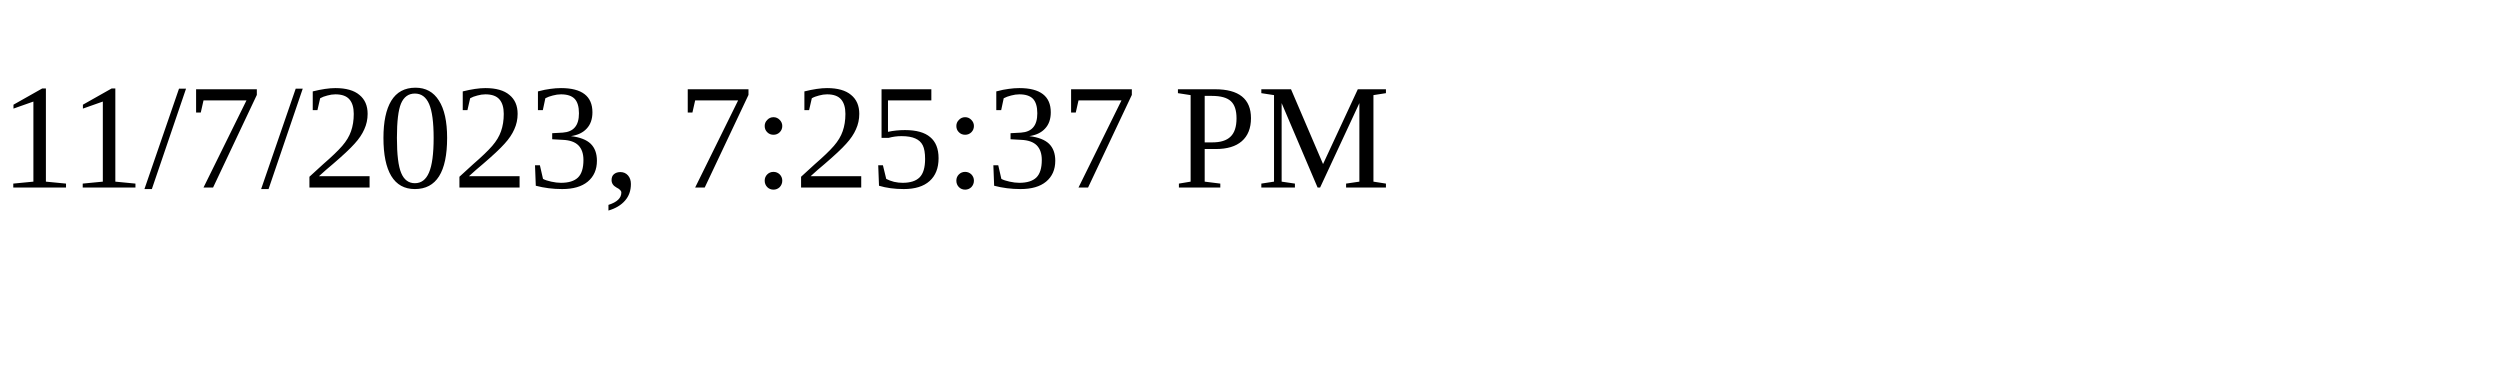
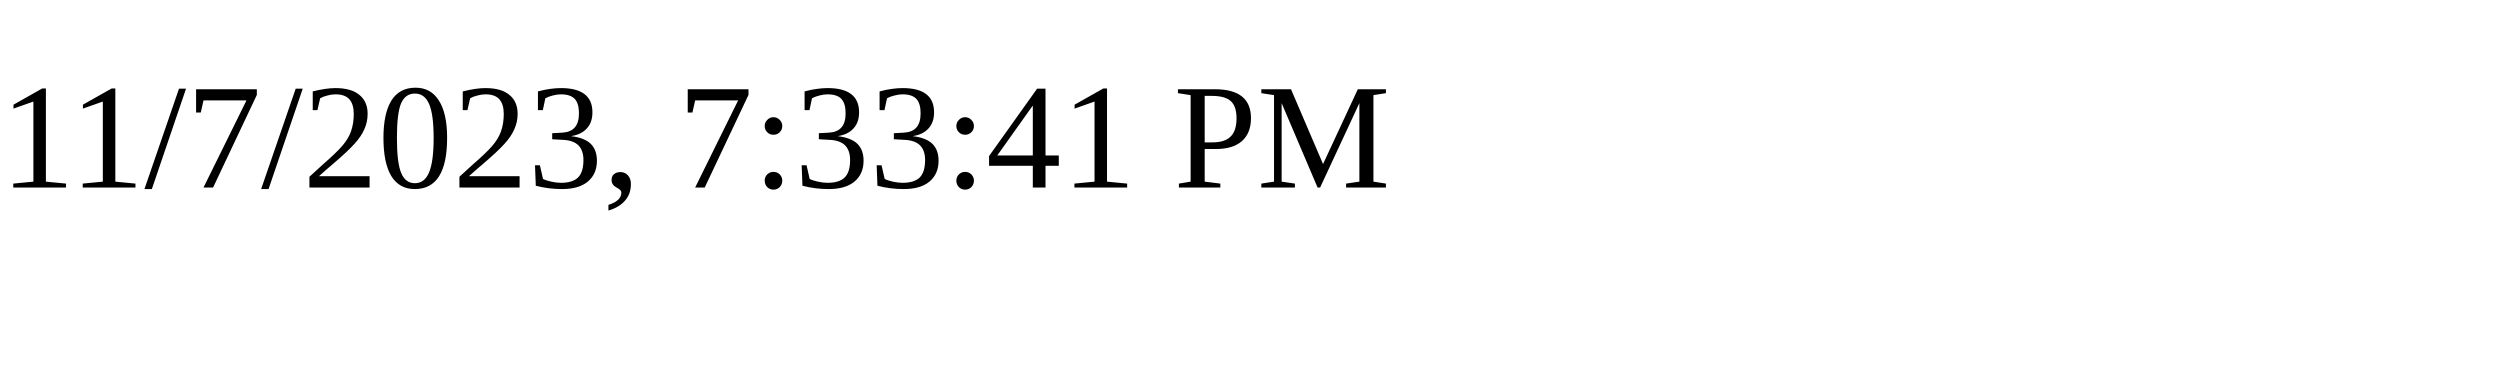
<svg xmlns="http://www.w3.org/2000/svg" height="30" width="200">
-   <text x="0" y="15">11/7/2023, 7:25:37 PM</text>
+   <text x="0" y="15">11/7/2023, 7:33:41 PM</text>
</svg>
